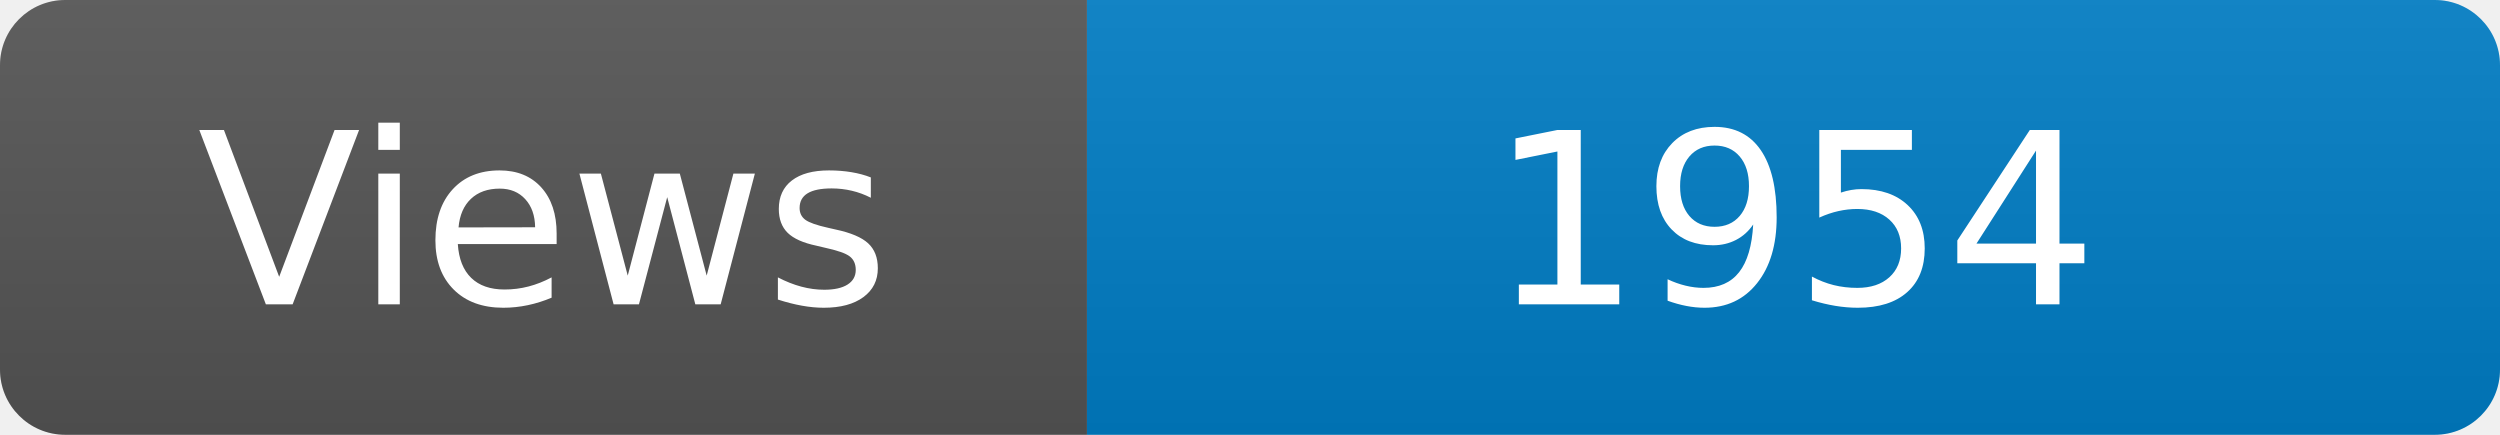
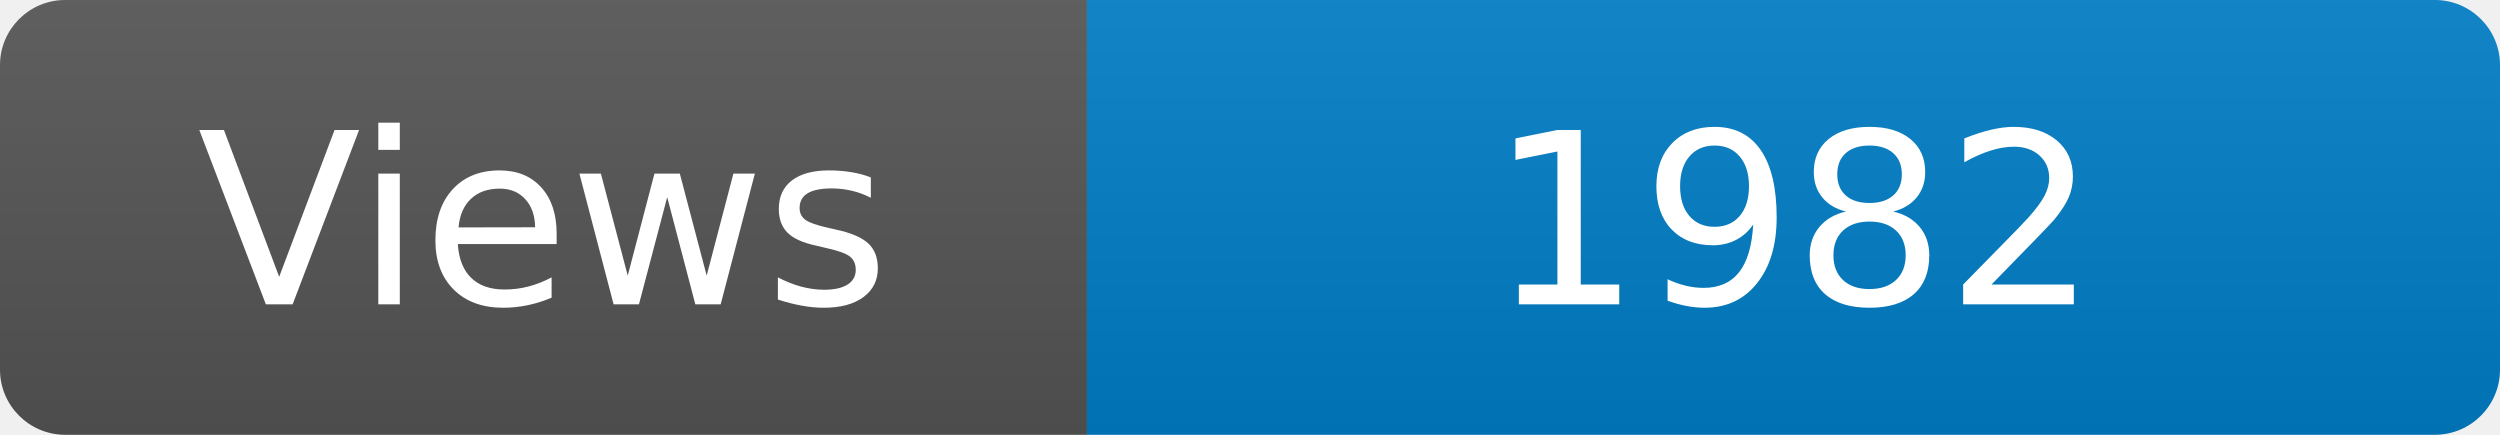
<svg xmlns="http://www.w3.org/2000/svg" width="115" height="20" role="img" aria-label="Maintained?: yes">
  <linearGradient id="s" x2="0" y2="100%">
    <stop offset="0" stop-color="#bbb" stop-opacity=".1" />
    <stop offset="1" stop-opacity=".1" />
  </linearGradient>
  <clipPath id="r">
    <rect width="115" height="20" rx="3" fill="#fff" />
  </clipPath>
  <g clip-path="url(#r)">
    <rect width="50" height="20" fill="#555" />
    <rect x="50" width="160" height="20" fill="#007ec6" />
    <rect width="115" height="20" fill="url(#s)" />
  </g>
  <g fill="#fff" text-anchor="middle" font-family="Verdana,Geneva,DejaVu Sans,sans-serif" font-size="110">
    <text x="250" y="140" transform="scale(.1)" fill="#fff">Views</text>
-     <text x="825" y="140" transform="scale(.1)" fill="#fff">1954</text>
+     <text x="825" y="140" transform="scale(.1)" fill="#fff">1982</text>
  </g>
</svg>
